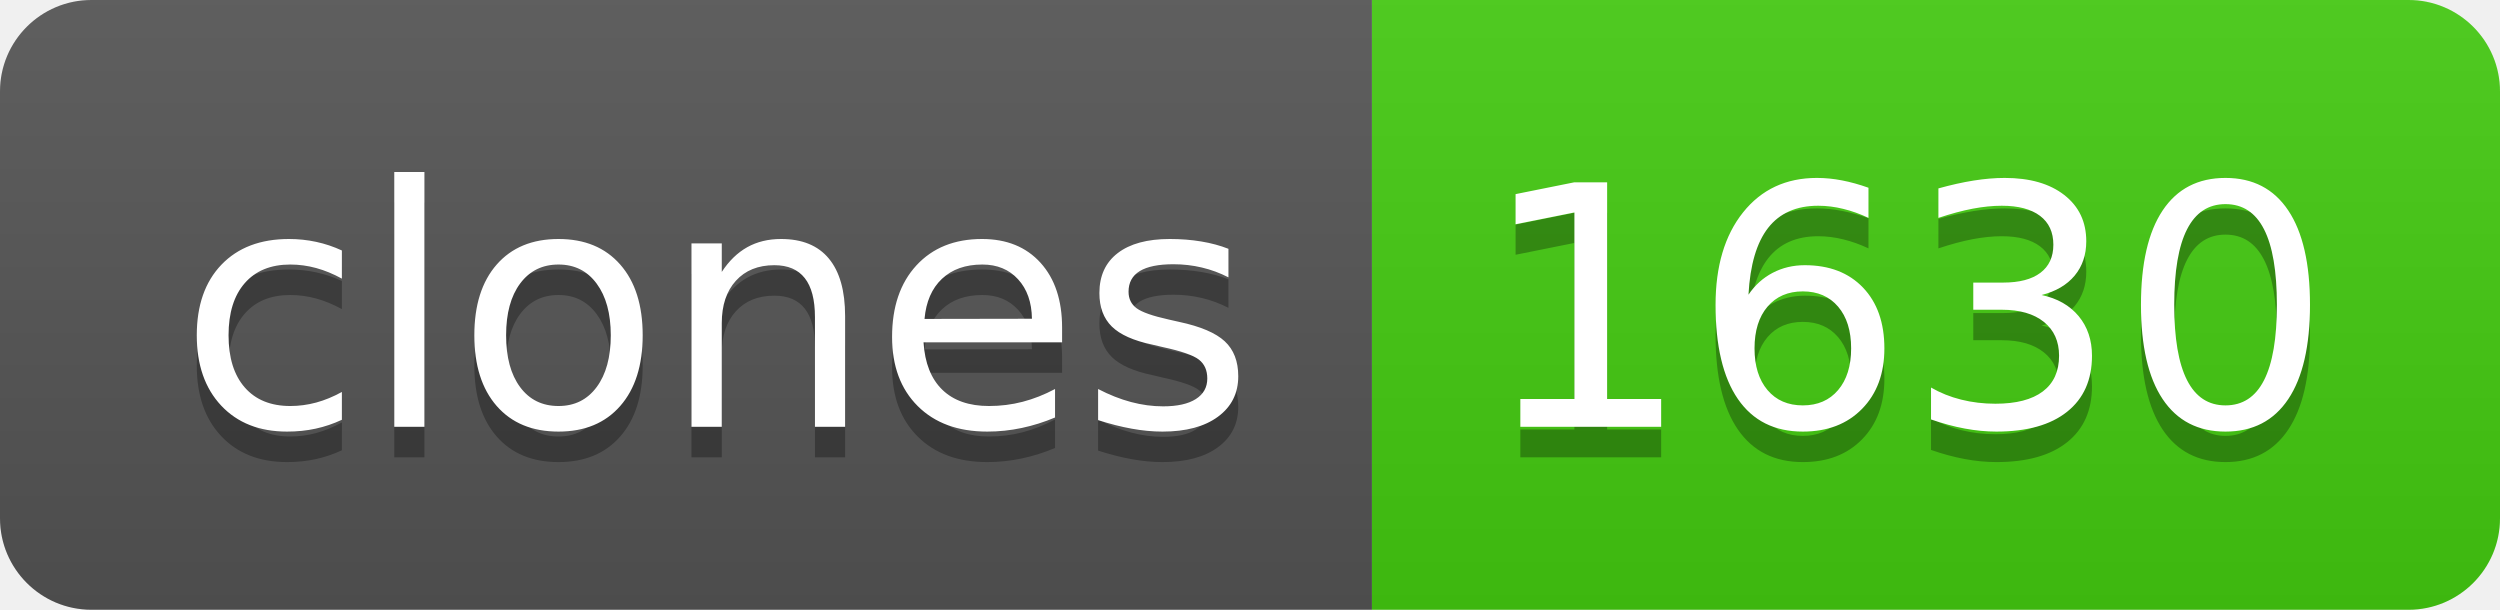
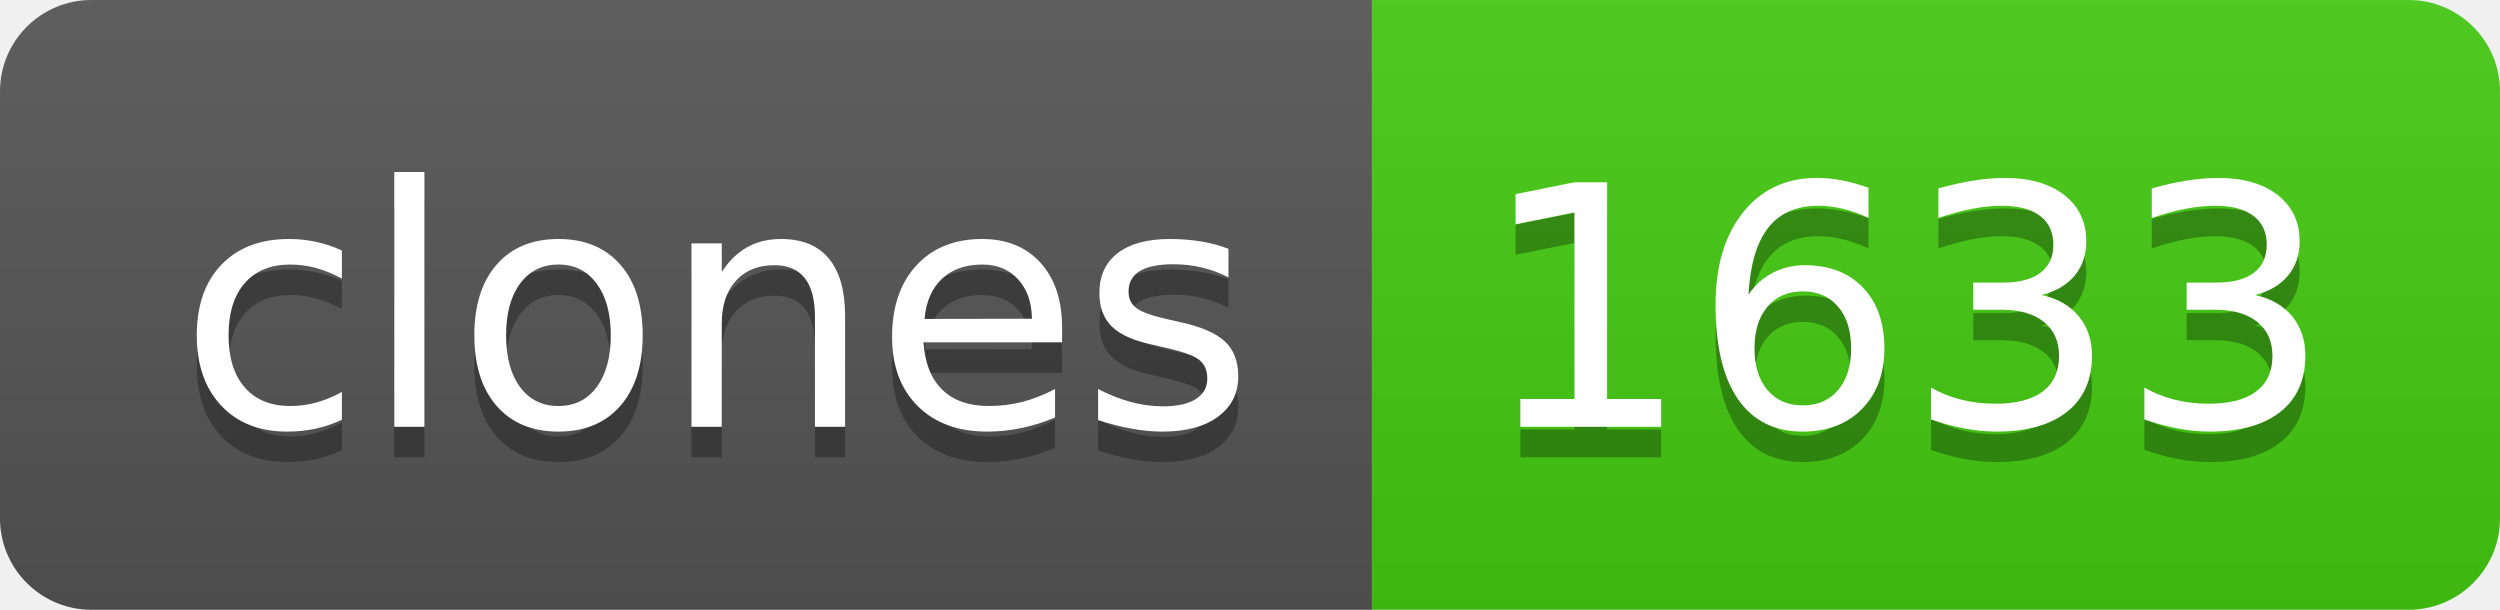
- <svg xmlns="http://www.w3.org/2000/svg" width="82" height="20" role="img" aria-label="clones: 1630">
+ <svg xmlns="http://www.w3.org/2000/svg" width="82" height="20" role="img" aria-label="clones: 1633">
  <linearGradient id="s" x2="0" y2="100%">
    <stop offset="0" stop-color="#bbb" stop-opacity=".1" />
    <stop offset="1" stop-opacity=".1" />
  </linearGradient>
  <clipPath id="r">
    <rect width="82" height="20" rx="3" fill="#fff" />
  </clipPath>
  <g clip-path="url(#r)">
    <rect width="45" height="20" fill="#555" />
    <rect x="45" width="37" height="20" fill="#4c1" />
    <rect width="82" height="20" fill="url(#s)" />
  </g>
  <g fill="#fff" text-anchor="middle" font-family="Verdana,Geneva,DejaVu Sans,sans-serif" text-rendering="geometricPrecision" font-size="110">
    <text aria-hidden="true" x="235" y="150" fill="#010101" fill-opacity=".3" transform="scale(.1)" textLength="350">clones</text>
    <text x="235" y="140" transform="scale(.1)" fill="#fff" textLength="350">clones</text>
-     <text aria-hidden="true" x="625" y="150" fill="#010101" fill-opacity=".3" transform="scale(.1)" textLength="270">1630</text>
-     <text x="625" y="140" transform="scale(.1)" fill="#fff" textLength="270">1630</text>
+     <text aria-hidden="true" x="625" y="150" fill="#010101" fill-opacity=".3" transform="scale(.1)" textLength="270">1633</text>
+     <text x="625" y="140" transform="scale(.1)" fill="#fff" textLength="270">1633</text>
  </g>
</svg>
